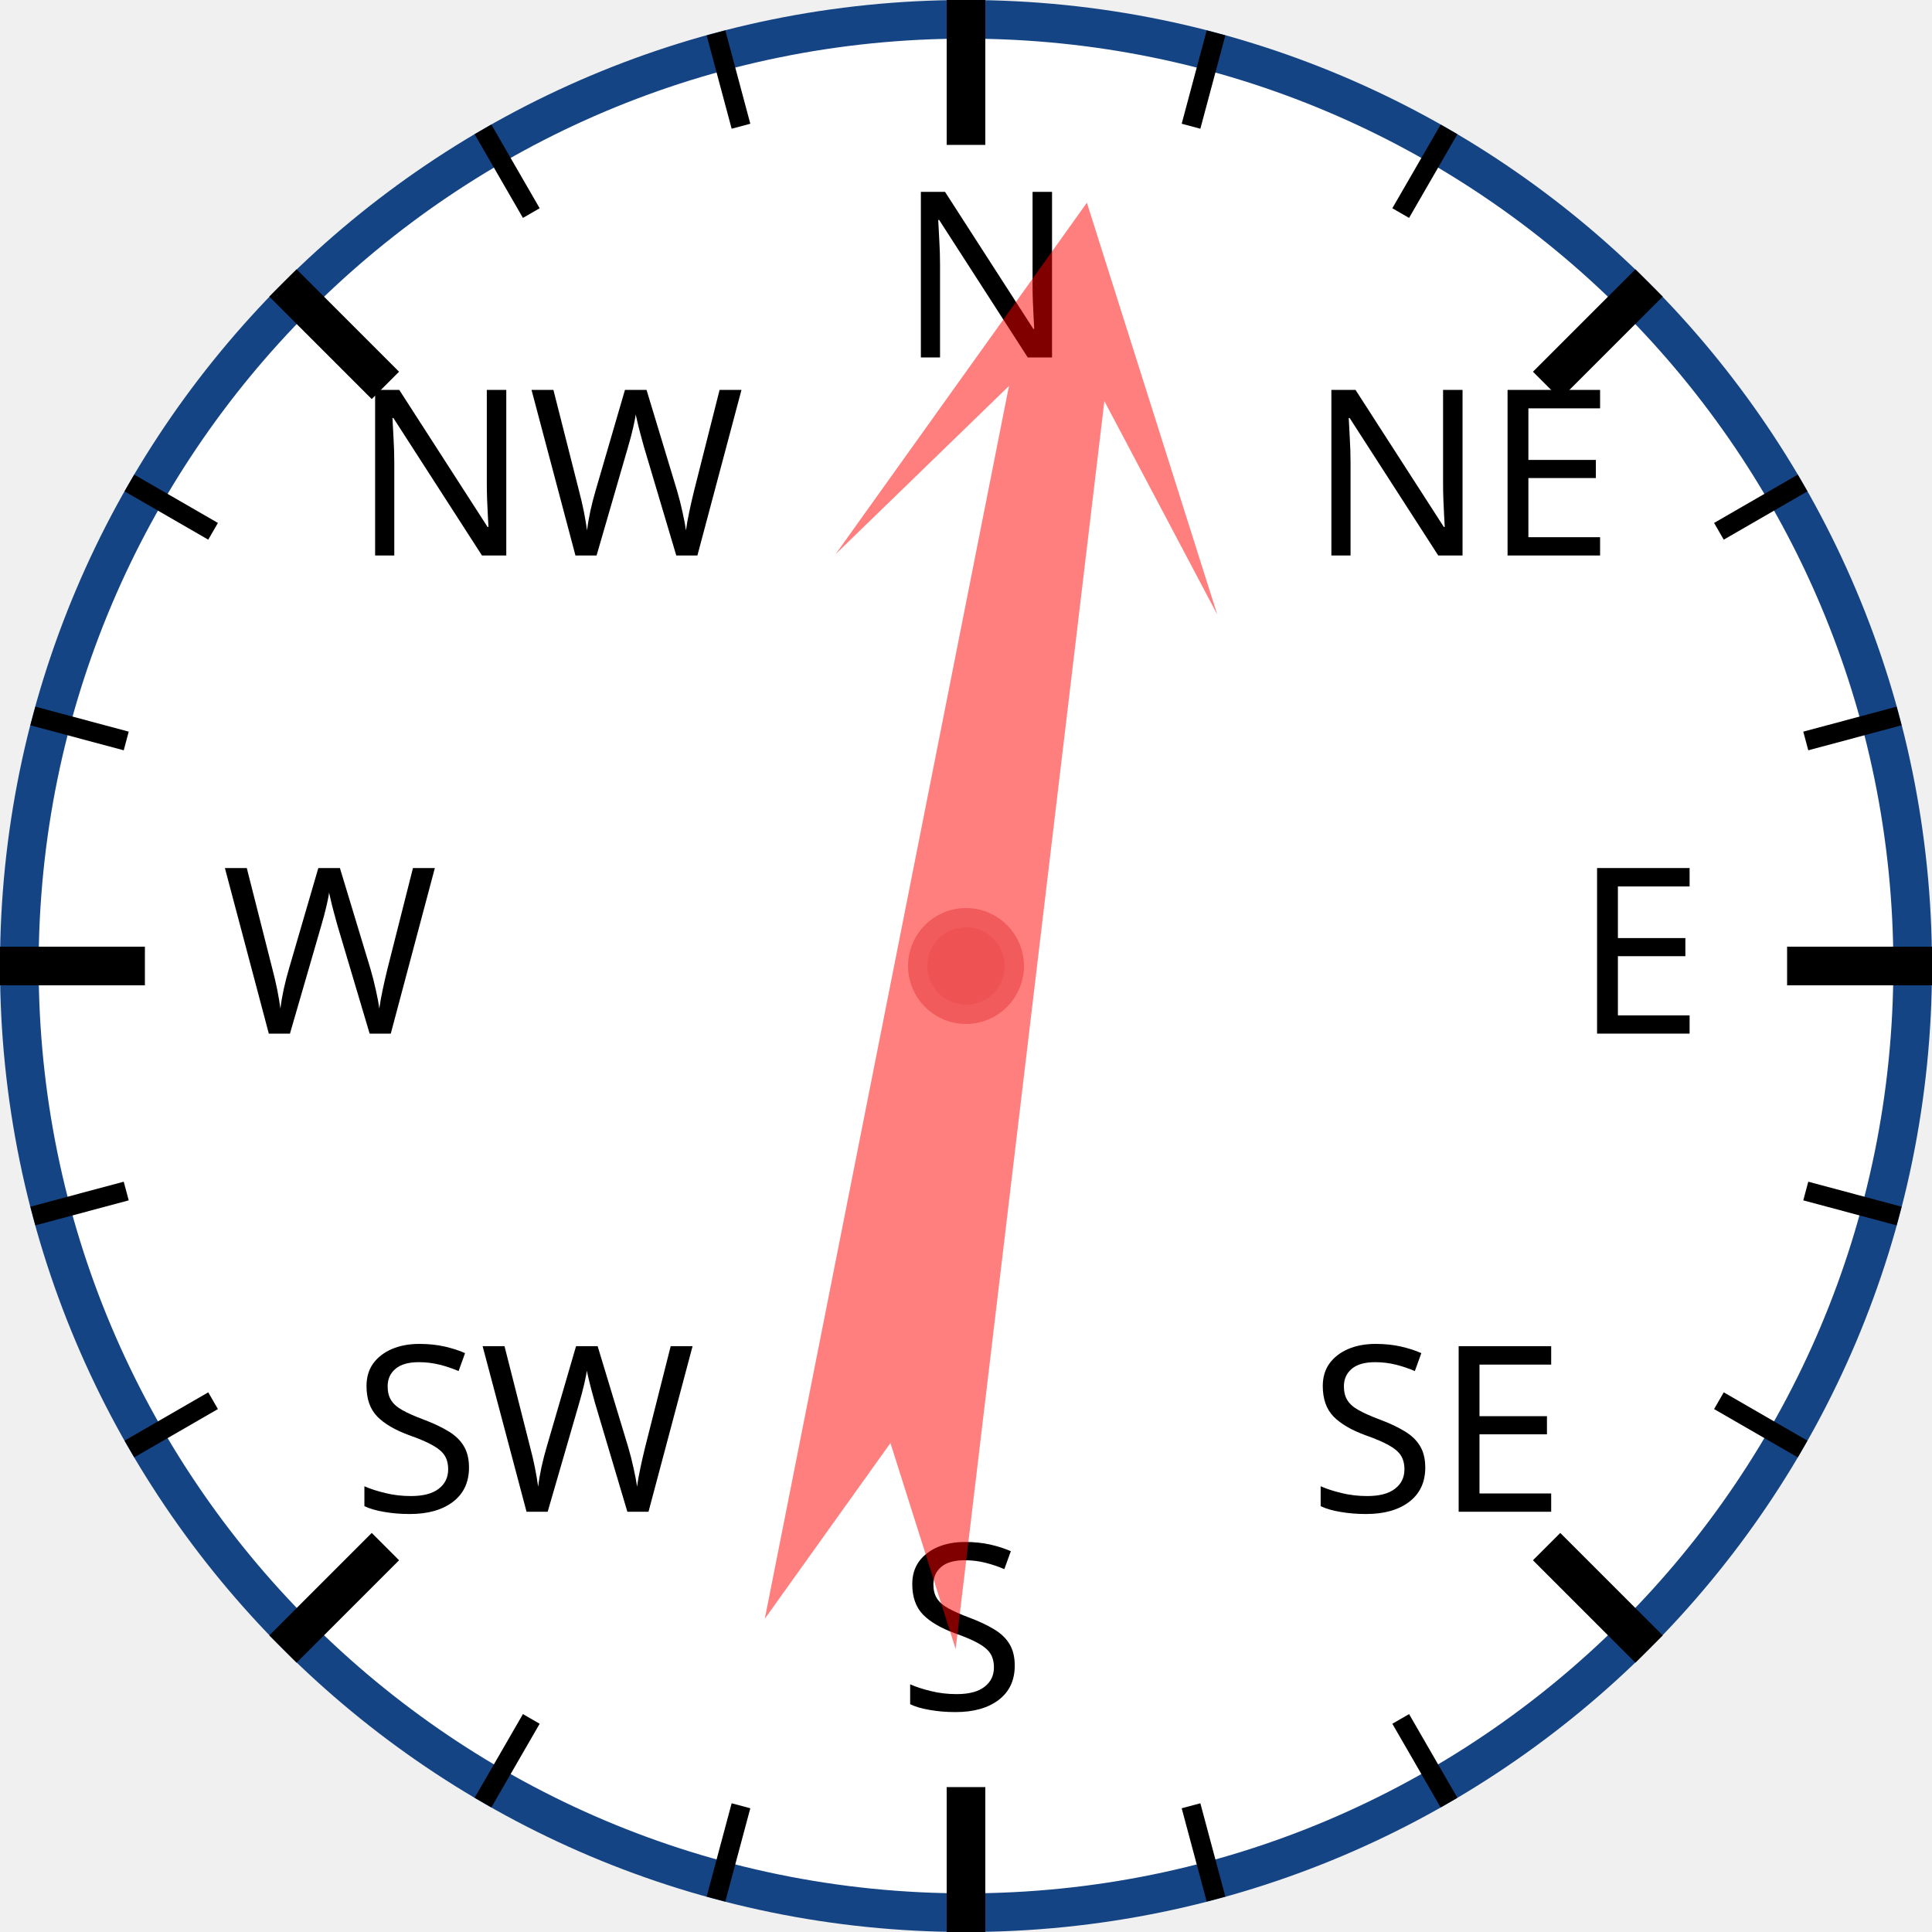
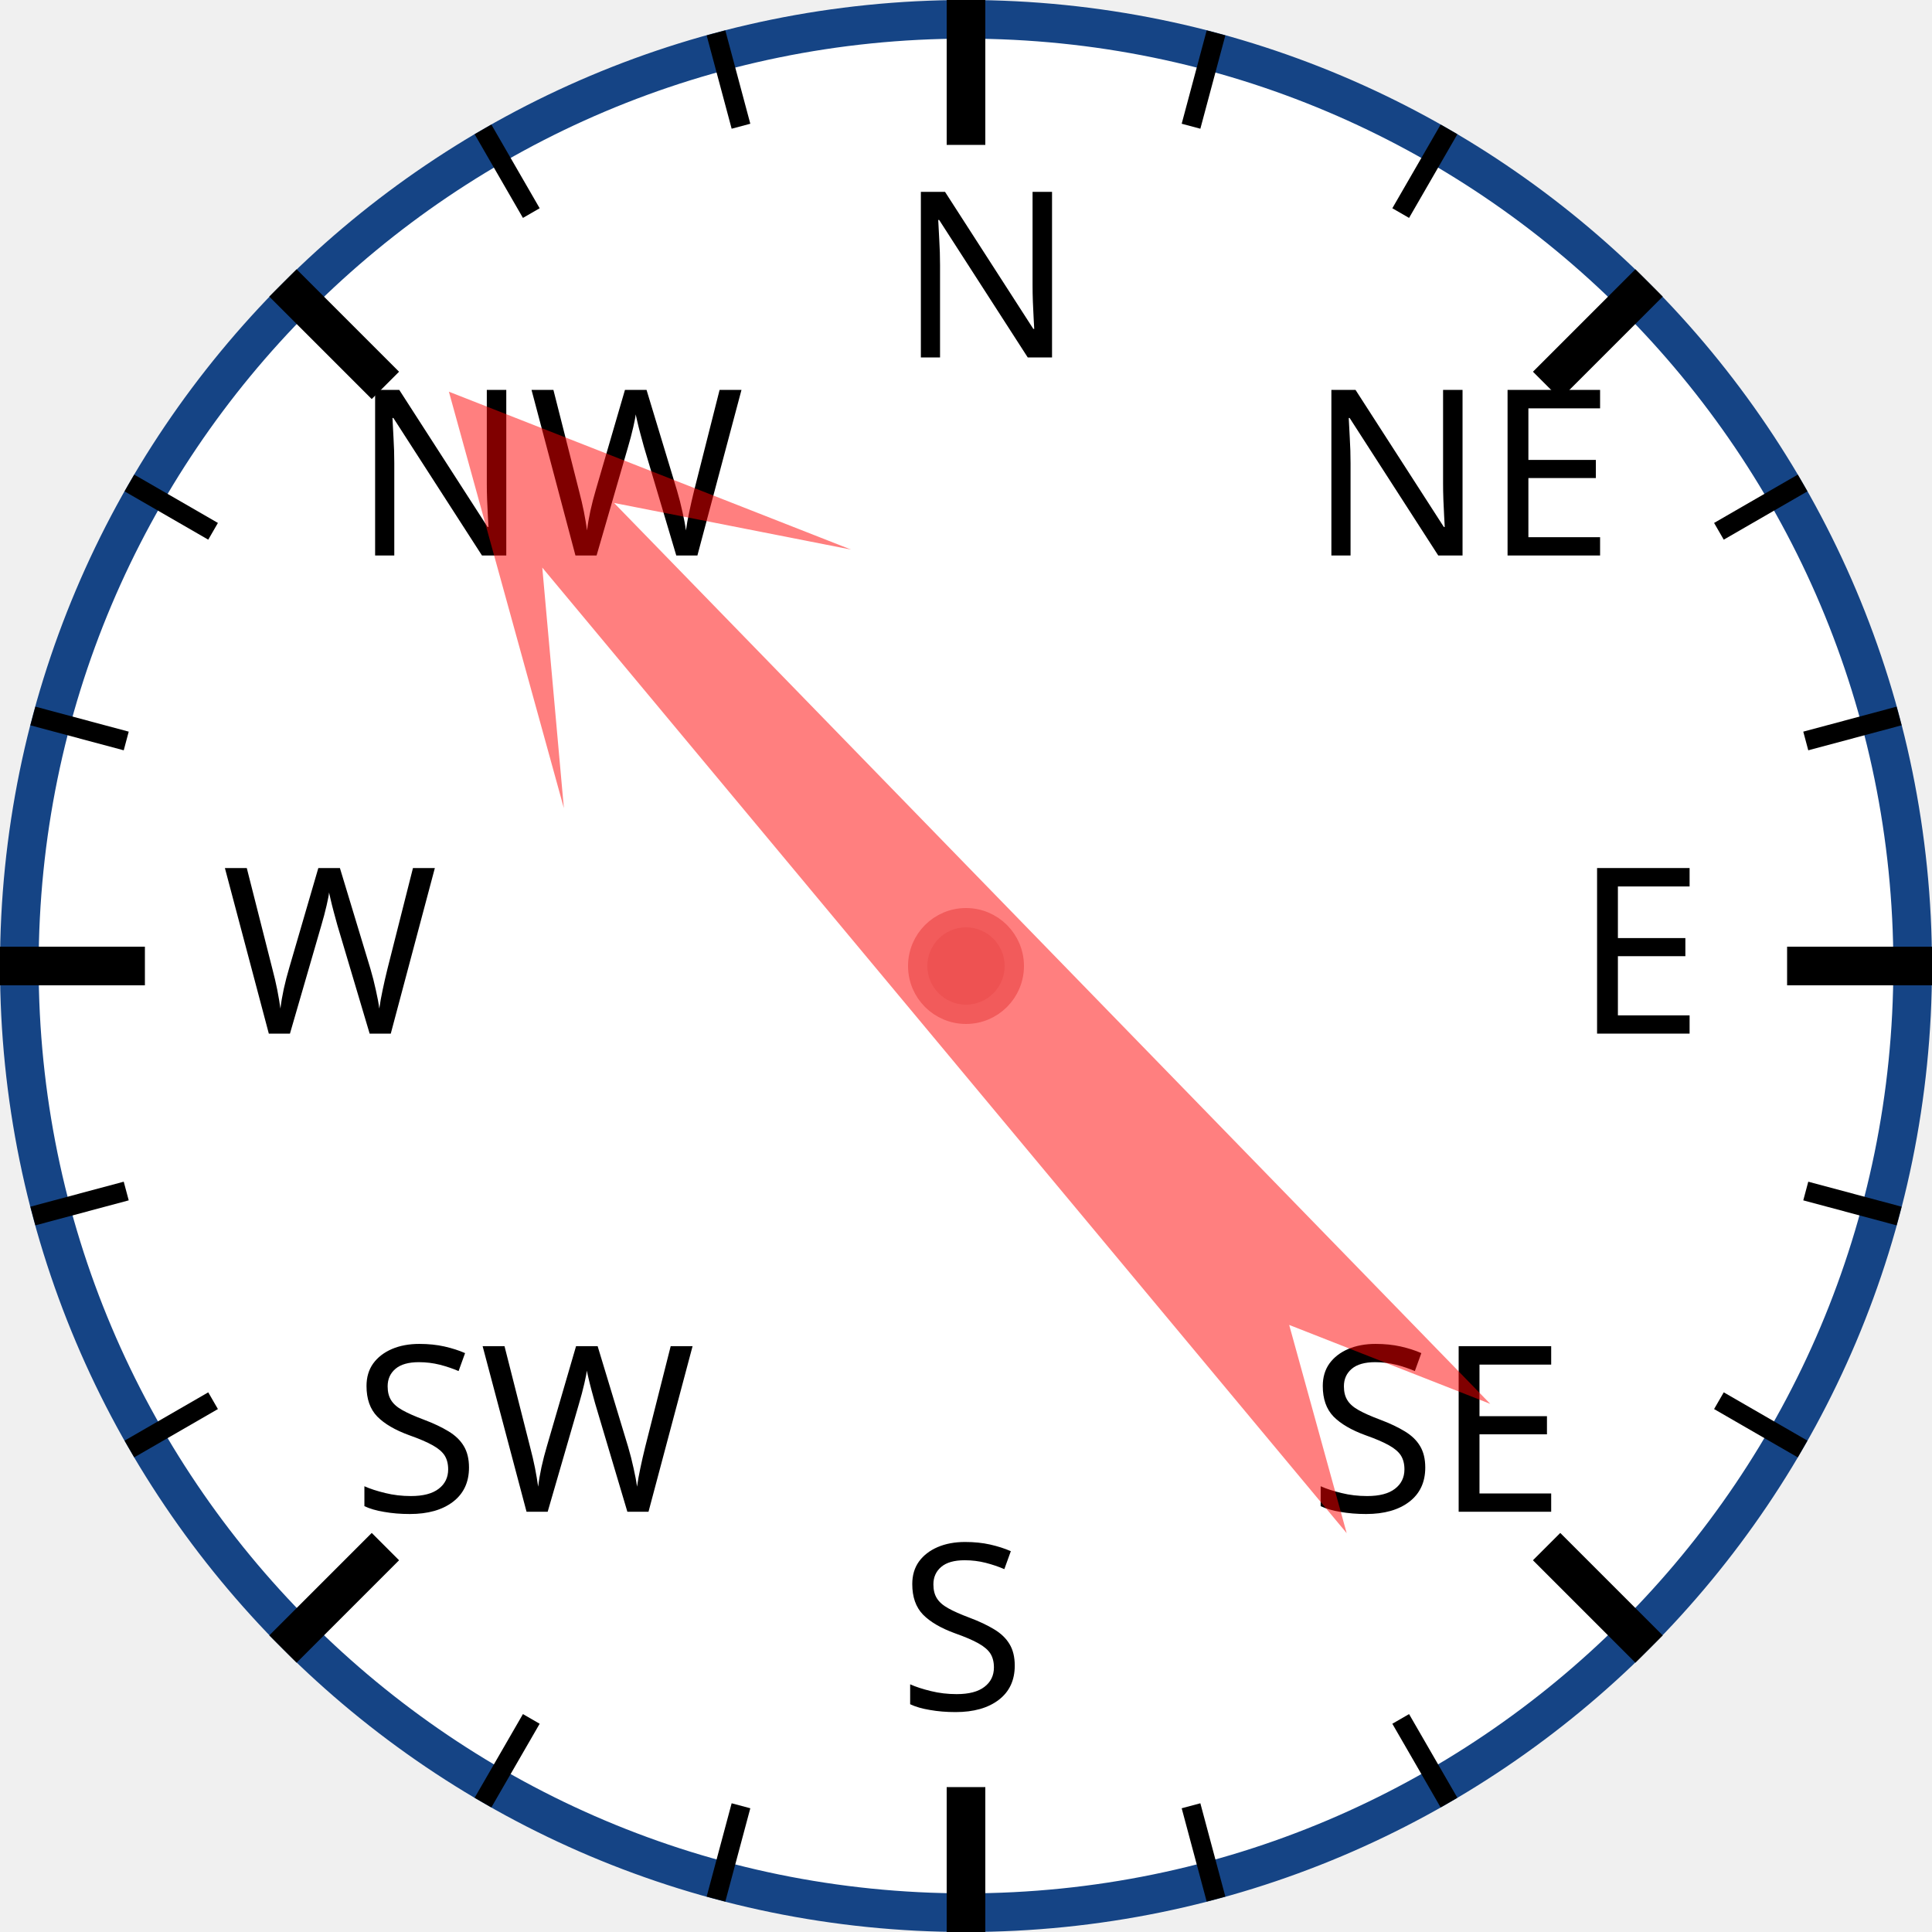
<svg xmlns="http://www.w3.org/2000/svg" width="120px" height="120px" viewBox="0 0 200 200">
  <circle cx="100" cy="100" r="98" style="fill: white; stroke: #154485; stroke-width: 4;" />
  <text x="93.0" y="37.0" style="font-family: sans-serif; font-size: 18pt;">N</text>
  <line x1="100.0" y1="0.0" x2="100.0" y2="15.0" style="stroke: black; stroke-width: 4;" />
  <line x1="74.118" y1="3.407" x2="76.706" y2="13.067" style="stroke: black; stroke-width: 2;" />
  <line x1="50" y1="13.397" x2="55" y2="22.058" style="stroke: black; stroke-width: 2;" />
  <text x="36.503" y="57.503" style="font-family: sans-serif; font-size: 18pt;">NW</text>
  <line x1="29.289" y1="29.289" x2="39.896" y2="39.896" style="stroke: black; stroke-width: 4;" />
  <line x1="13.397" y1="50" x2="22.058" y2="55" style="stroke: black; stroke-width: 2;" />
  <line x1="3.407" y1="74.118" x2="13.067" y2="76.706" style="stroke: black; stroke-width: 2;" />
  <text x="23.0" y="107.0" style="font-family: sans-serif; font-size: 18pt;">W</text>
  <line x1="0.0" y1="100.0" x2="15.0" y2="100.0" style="stroke: black; stroke-width: 4;" />
  <line x1="3.407" y1="125.882" x2="13.067" y2="123.294" style="stroke: black; stroke-width: 2;" />
  <line x1="13.397" y1="150" x2="22.058" y2="145" style="stroke: black; stroke-width: 2;" />
  <text x="36.503" y="156.497" style="font-family: sans-serif; font-size: 18pt;">SW</text>
  <line x1="29.289" y1="170.711" x2="39.896" y2="160.104" style="stroke: black; stroke-width: 4;" />
  <line x1="50" y1="186.603" x2="55" y2="177.942" style="stroke: black; stroke-width: 2;" />
  <line x1="74.118" y1="196.593" x2="76.706" y2="186.933" style="stroke: black; stroke-width: 2;" />
  <text x="93" y="177.0" style="font-family: sans-serif; font-size: 18pt;">S</text>
  <line x1="100" y1="200.0" x2="100" y2="185.0" style="stroke: black; stroke-width: 4;" />
  <line x1="125.882" y1="196.593" x2="123.294" y2="186.933" style="stroke: black; stroke-width: 2;" />
  <line x1="150.0" y1="186.603" x2="145.0" y2="177.942" style="stroke: black; stroke-width: 2;" />
  <text x="135.497" y="156.497" style="font-family: sans-serif; font-size: 18pt;">SE</text>
  <line x1="170.711" y1="170.711" x2="160.104" y2="160.104" style="stroke: black; stroke-width: 4;" />
  <line x1="186.603" y1="150" x2="177.942" y2="145" style="stroke: black; stroke-width: 2;" />
  <line x1="196.593" y1="125.882" x2="186.933" y2="123.294" style="stroke: black; stroke-width: 2;" />
  <text x="163.0" y="107" style="font-family: sans-serif; font-size: 18pt;">E</text>
  <line x1="200.0" y1="100" x2="185.0" y2="100" style="stroke: black; stroke-width: 4;" />
  <line x1="196.593" y1="74.118" x2="186.933" y2="76.706" style="stroke: black; stroke-width: 2;" />
  <line x1="186.603" y1="50" x2="177.942" y2="55" style="stroke: black; stroke-width: 2;" />
  <text x="135.497" y="57.503" style="font-family: sans-serif; font-size: 18pt;">NE</text>
  <line x1="170.711" y1="29.289" x2="160.104" y2="39.896" style="stroke: black; stroke-width: 4;" />
  <line x1="150" y1="13.397" x2="145" y2="22.058" style="stroke: black; stroke-width: 2;" />
  <line x1="125.882" y1="3.407" x2="123.294" y2="13.067" style="stroke: black; stroke-width: 2;" />
-   <polygon points="100 20 120 60 105 40 110 170 100 150 90 170 95 40 80 60" style="fill: red; fill-opacity: 0.5;" transform="rotate(9,100,100)" />
+   <polygon points="100 20 120 60 105 40 110 170 100 150 90 170 95 40 80 60" style="fill: red; fill-opacity: 0.5;" transform="rotate(318,100,100)" />
  <circle cx="100" cy="100" r="5" style="fill: #EE5252; stroke: #F25B5B; stroke-width: 2;" />
</svg>
